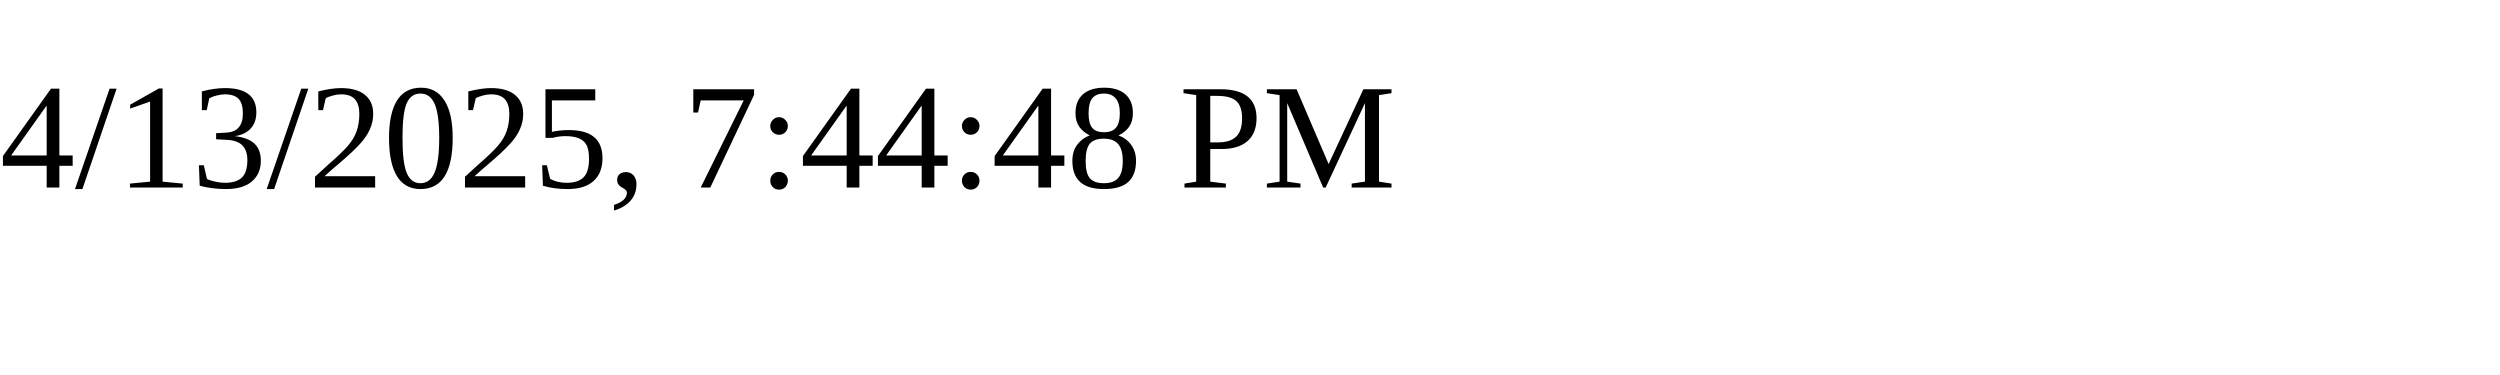
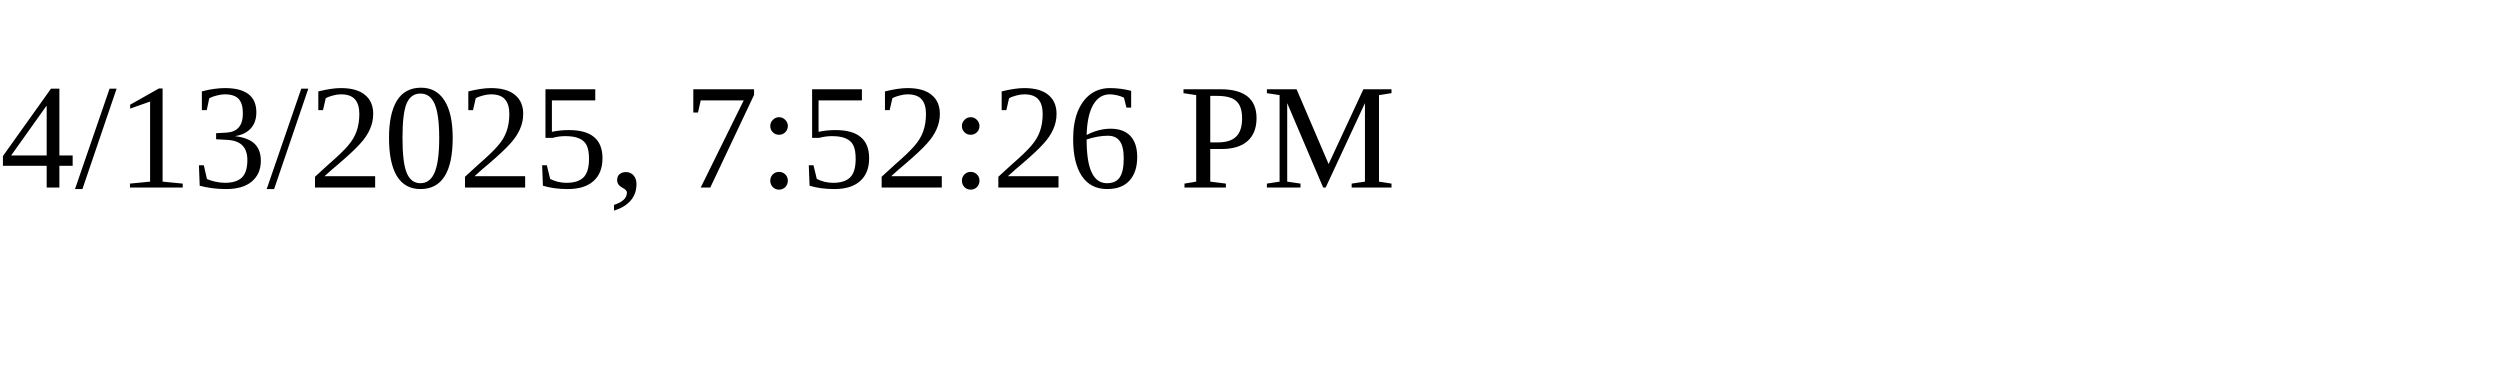
<svg xmlns="http://www.w3.org/2000/svg" height="30" width="200">
-   <text x="0" y="15">4/13/2025, 7:44:48 PM</text>
+   <text x="0" y="15">4/13/2025, 7:52:26 PM</text>
</svg>
